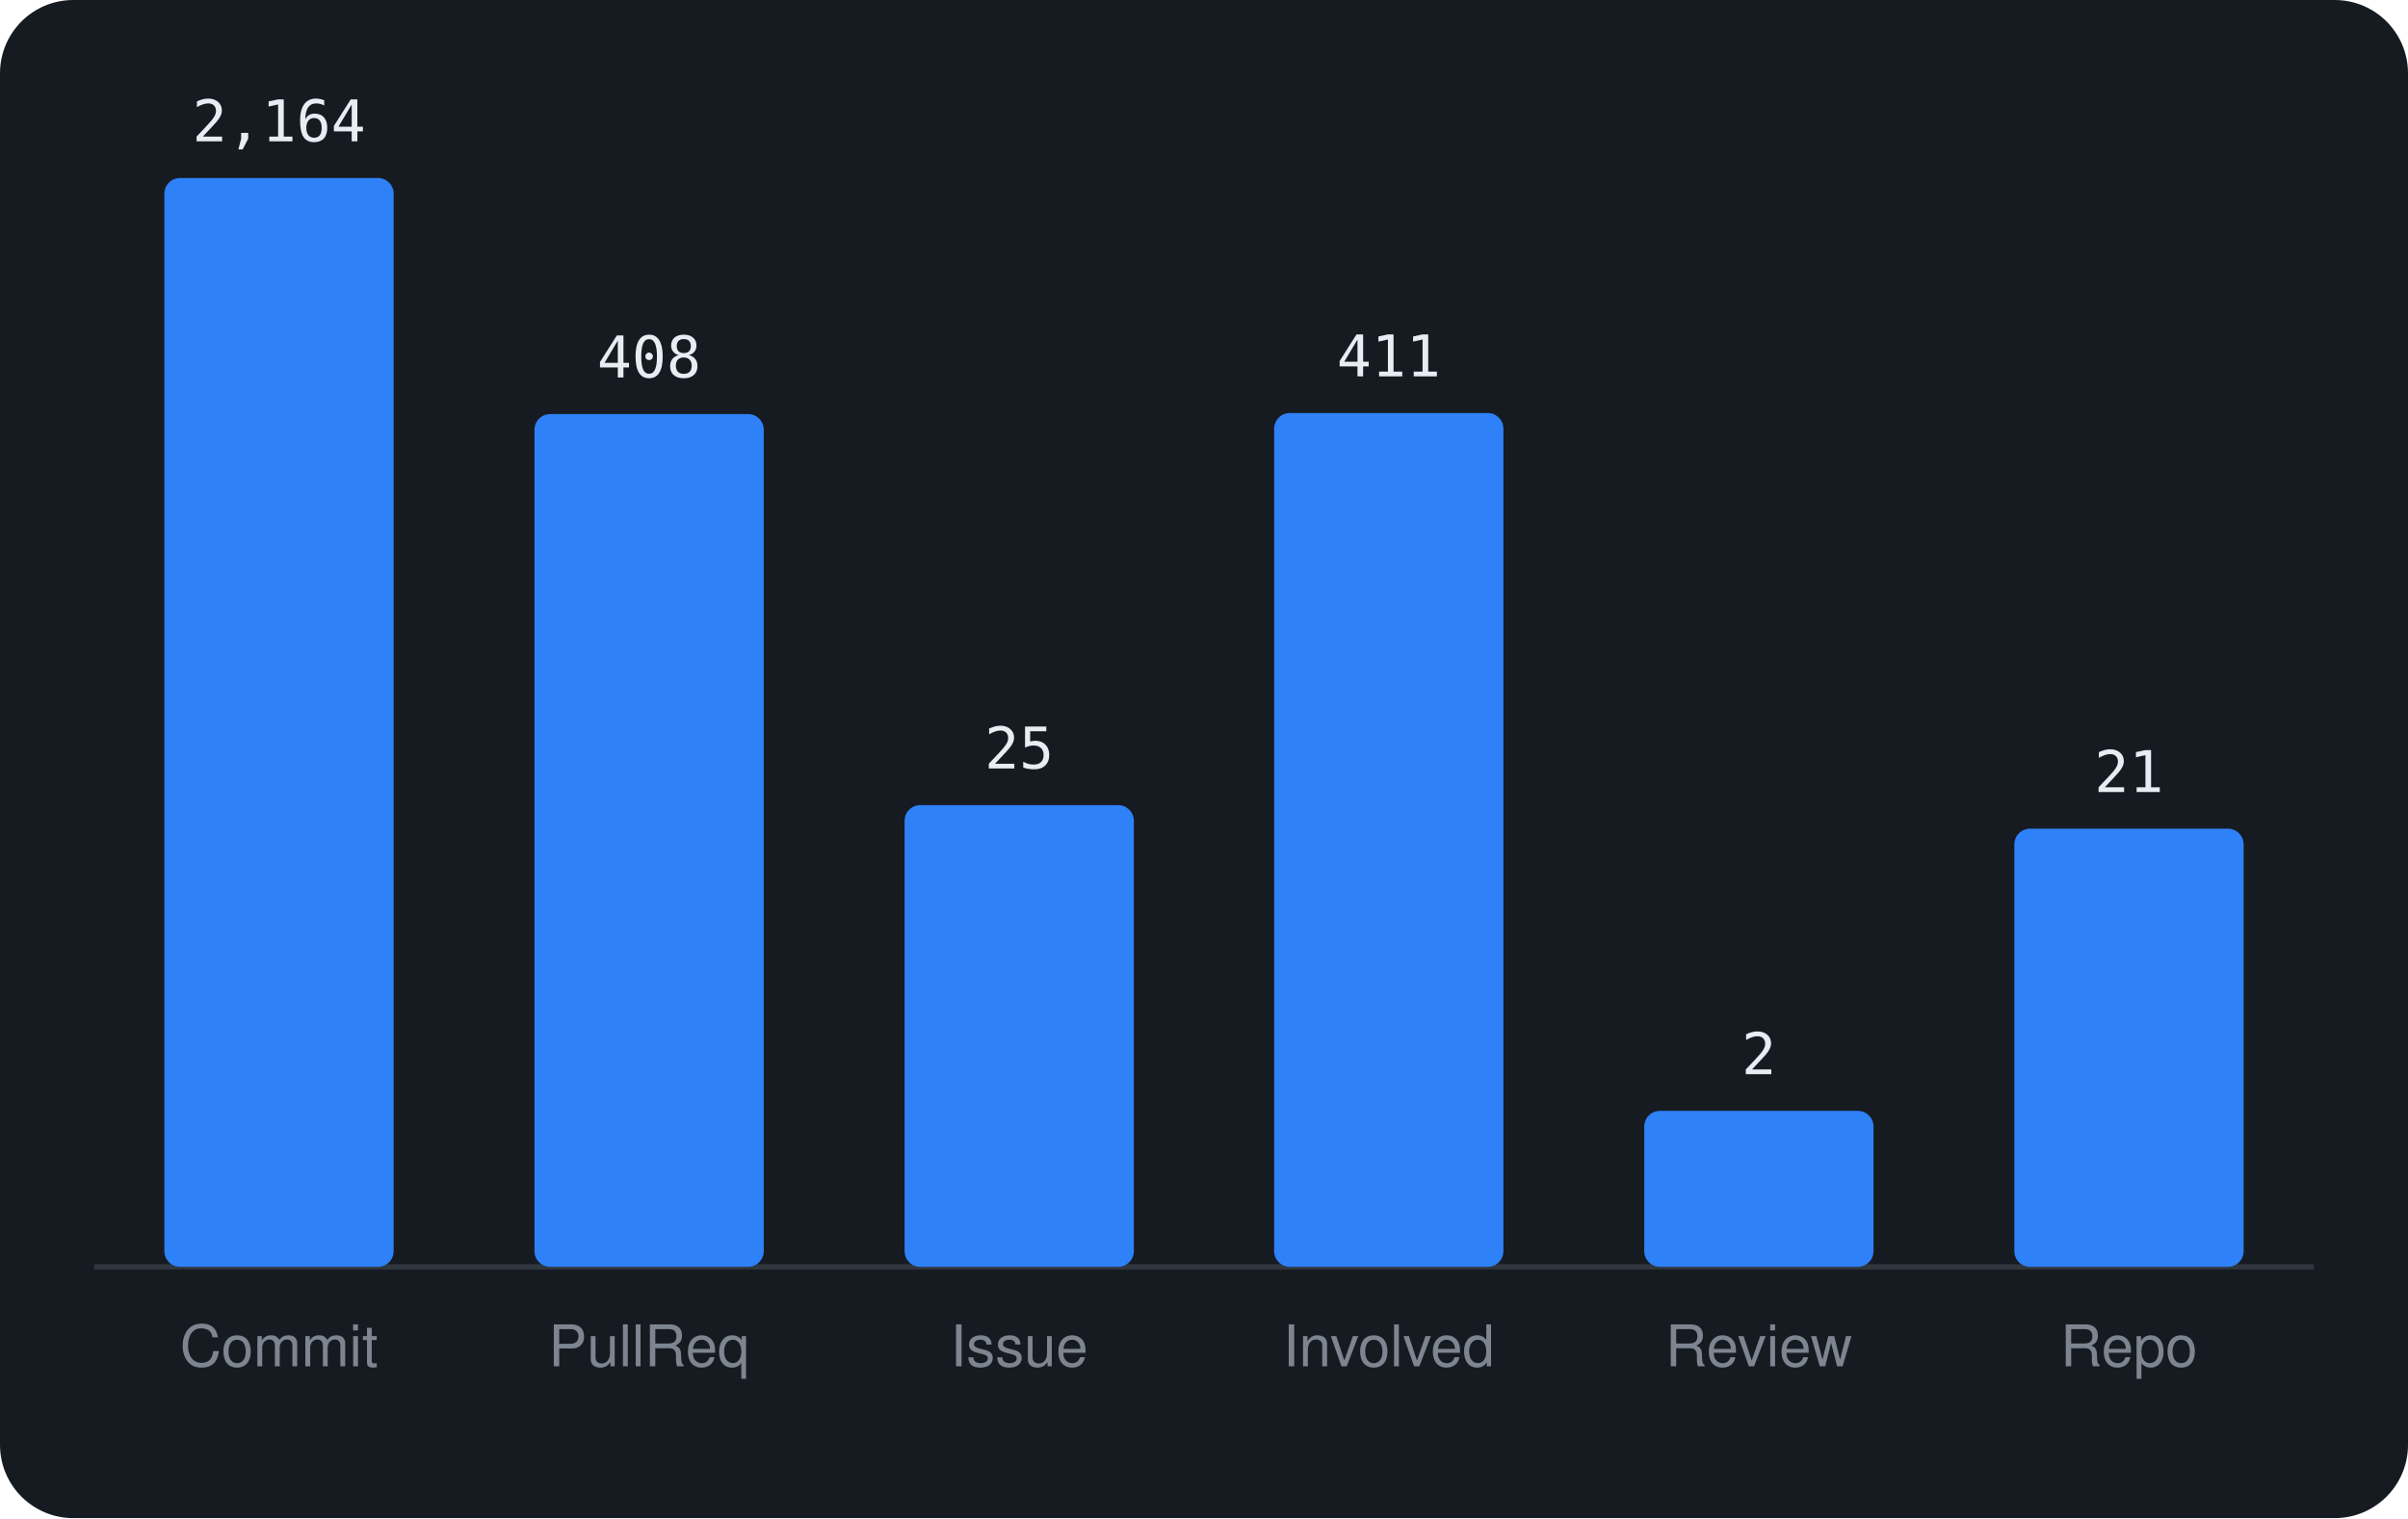
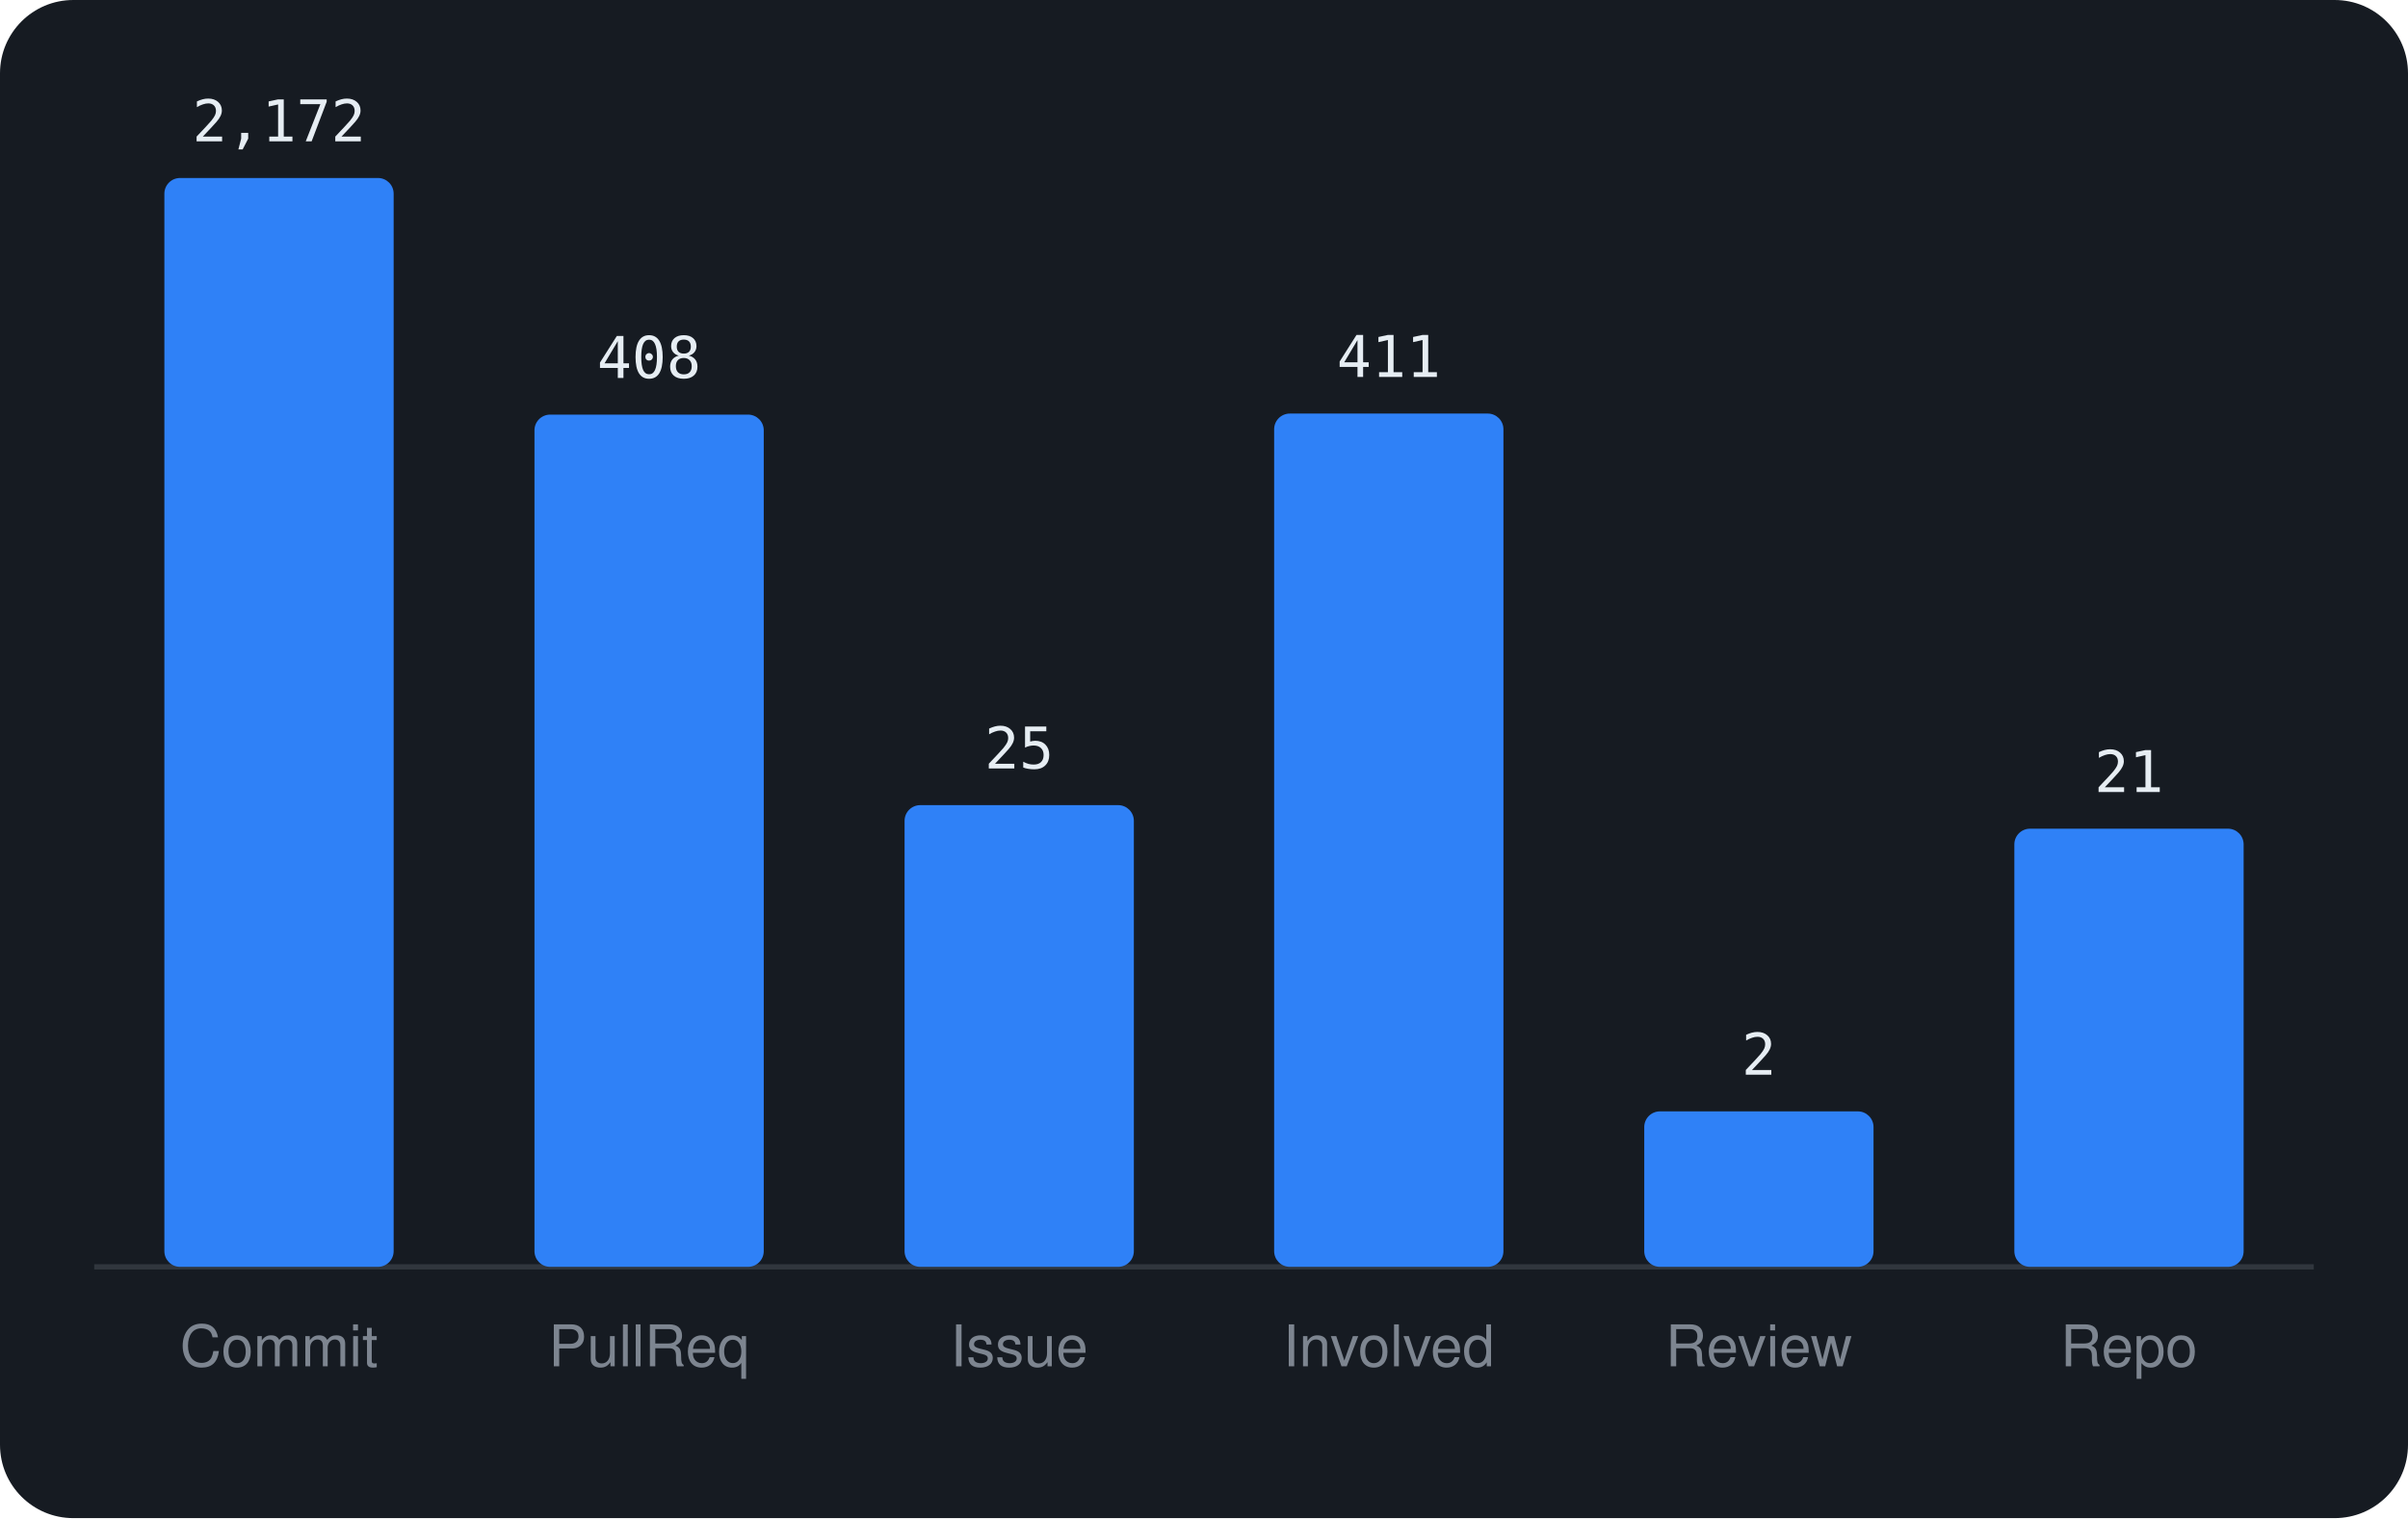
<svg xmlns="http://www.w3.org/2000/svg" viewBox="0 0 460 290" width="460" height="290" font-family="-apple-system,BlinkMacSystemFont,'Segoe UI',Helvetica,Arial,sans-serif">
  <rect width="460" height="290" rx="14" fill="#161b22" />
  <line x1="18" y1="242" x2="442" y2="242" stroke="#30363d" />
  <rect x="31.4" y="34.0" width="43.8" height="208.0" rx="3" fill="#2f81f7" />
-   <text x="53.3" y="27.0" text-anchor="middle" font-size="11" font-family="monospace" fill="#e6edf3">2,164</text>
+   <text x="53.3" y="27.0" text-anchor="middle" font-size="11" font-family="monospace" fill="#e6edf3">2,172</text>
  <text x="53.3" y="261" text-anchor="middle" font-size="11" fill="#7d8590">Commit</text>
-   <rect x="102.1" y="79.1" width="43.8" height="162.9" rx="3" fill="#2f81f7" />
-   <text x="124.0" y="72.1" text-anchor="middle" font-size="11" font-family="monospace" fill="#e6edf3">408</text>
+   <rect x="102.1" y="79.2" width="43.8" height="162.8" rx="3" fill="#2f81f7" />
+   <text x="124.0" y="72.2" text-anchor="middle" font-size="11" font-family="monospace" fill="#e6edf3">408</text>
  <text x="124.0" y="261" text-anchor="middle" font-size="11" fill="#7d8590">PullReq</text>
  <rect x="172.8" y="153.8" width="43.8" height="88.2" rx="3" fill="#2f81f7" />
  <text x="194.7" y="146.8" text-anchor="middle" font-size="11" font-family="monospace" fill="#e6edf3">25</text>
  <text x="194.7" y="261" text-anchor="middle" font-size="11" fill="#7d8590">Issue</text>
-   <rect x="243.4" y="78.9" width="43.8" height="163.1" rx="3" fill="#2f81f7" />
-   <text x="265.3" y="71.9" text-anchor="middle" font-size="11" font-family="monospace" fill="#e6edf3">411</text>
+   <rect x="243.4" y="79.0" width="43.8" height="163.0" rx="3" fill="#2f81f7" />
+   <text x="265.3" y="72.0" text-anchor="middle" font-size="11" font-family="monospace" fill="#e6edf3">411</text>
  <text x="265.3" y="261" text-anchor="middle" font-size="11" fill="#7d8590">Involved</text>
-   <rect x="314.1" y="212.2" width="43.8" height="29.8" rx="3" fill="#2f81f7" />
-   <text x="336.0" y="205.2" text-anchor="middle" font-size="11" font-family="monospace" fill="#e6edf3">2</text>
+   <rect x="314.1" y="212.3" width="43.8" height="29.7" rx="3" fill="#2f81f7" />
+   <text x="336.0" y="205.3" text-anchor="middle" font-size="11" font-family="monospace" fill="#e6edf3">2</text>
  <text x="336.0" y="261" text-anchor="middle" font-size="11" fill="#7d8590">Review</text>
  <rect x="384.8" y="158.3" width="43.8" height="83.7" rx="3" fill="#2f81f7" />
  <text x="406.7" y="151.3" text-anchor="middle" font-size="11" font-family="monospace" fill="#e6edf3">21</text>
  <text x="406.7" y="261" text-anchor="middle" font-size="11" fill="#7d8590">Repo</text>
</svg>
